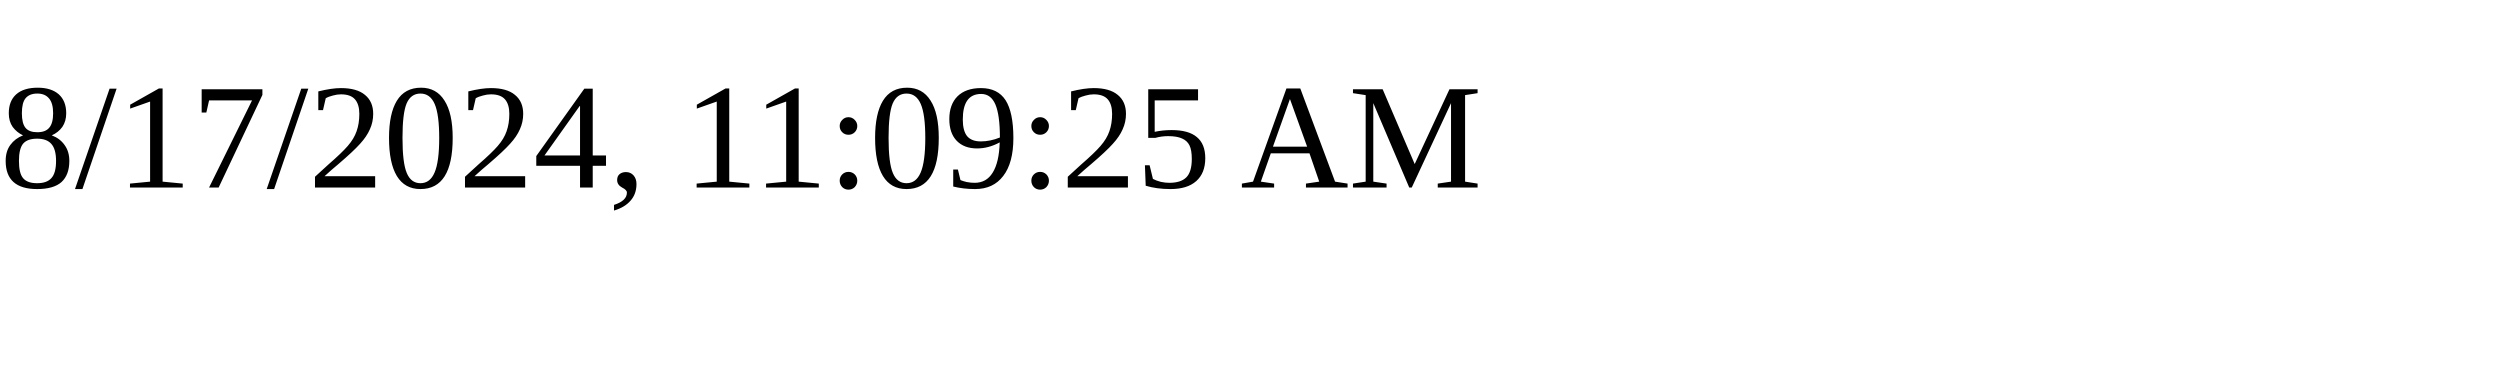
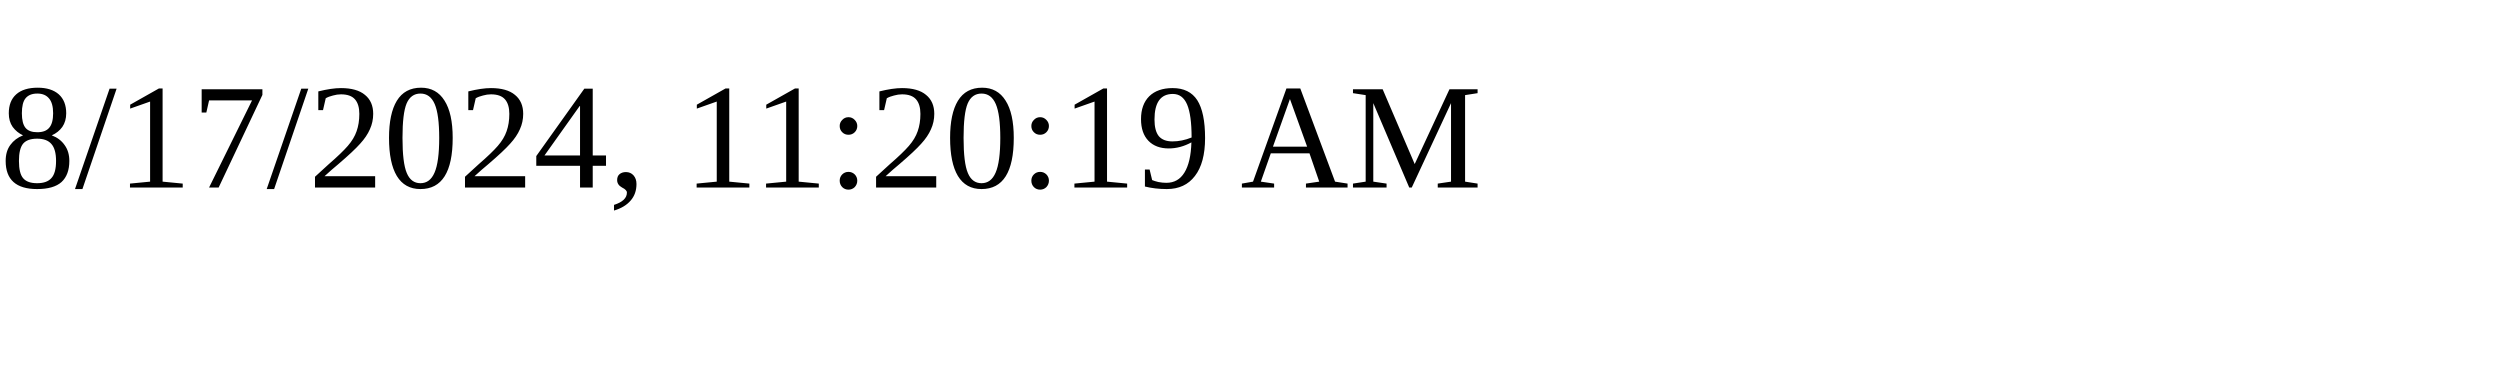
<svg xmlns="http://www.w3.org/2000/svg" height="30" width="200">
-   <text x="0" y="15">8/17/2024, 11:09:25 AM</text>
+   <text x="0" y="15">8/17/2024, 11:20:19 AM</text>
</svg>
